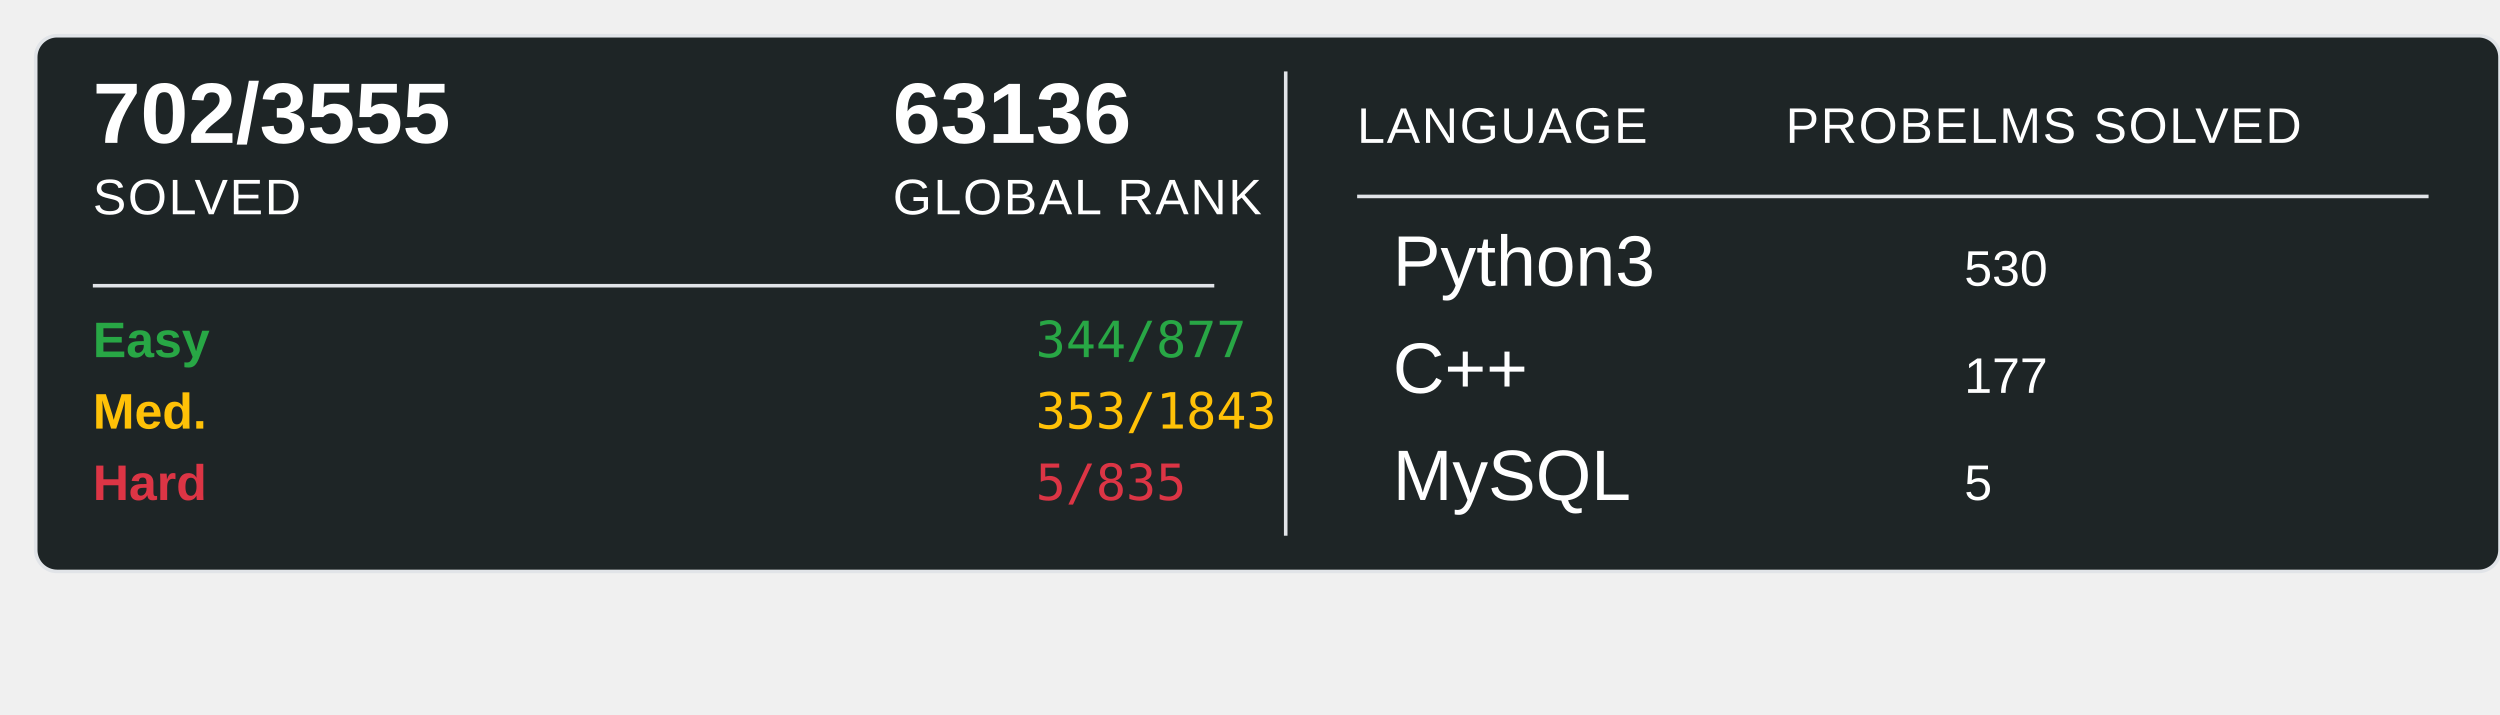
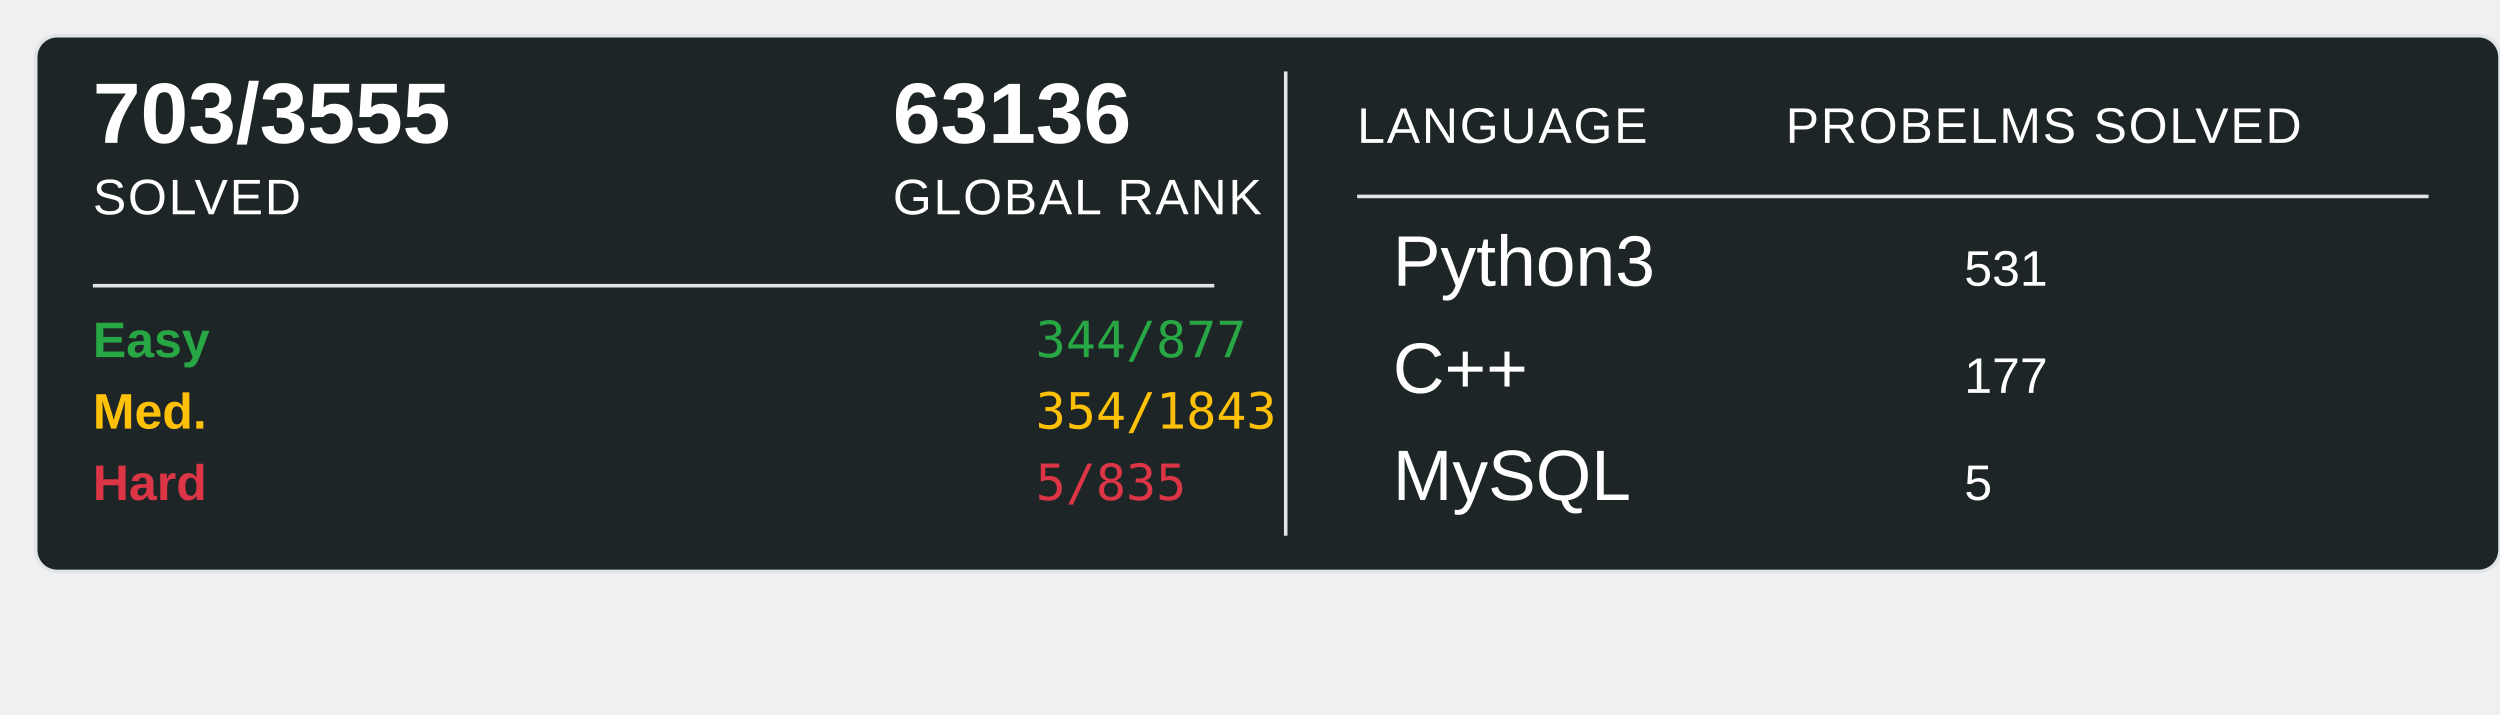
<svg xmlns="http://www.w3.org/2000/svg" width="700" height="200">
  <rect x="10" y="10" width="690" height="150" rx="6" ry="6" fill="#1E2526" stroke="#e1e4e8" stroke-width="1" />
-   <text x="26" y="40" font-family="Arial, sans-serif" font-size="24" font-weight="600" fill="#ffffff">702/3555</text>
+   <text x="26" y="40" font-family="Arial, sans-serif" font-size="24" font-weight="600" fill="#ffffff">703/3555</text>
  <text x="26" y="60" font-family="Arial, sans-serif" font-size="14" fill="#ffffff" text-transform="uppercase" letter-spacing="0.5">SOLVED</text>
  <text x="250" y="40" font-family="Arial, sans-serif" font-size="24" font-weight="600" fill="#ffffff">63136</text>
  <text x="250" y="60" font-family="Arial, sans-serif" font-size="14" fill="#ffffff" text-transform="uppercase" letter-spacing="0.5">GLOBAL RANK</text>
  <line x1="26" y1="80" x2="340" y2="80" stroke="#e1e4e8" stroke-width="1" />
  <text x="26" y="100" font-family="Arial, sans-serif" font-size="14" font-weight="600" fill="#28a745">Easy</text>
  <text x="290" y="100" font-family="monospace" font-size="14" fill="#28a745">344/877</text>
  <text x="26" y="120" font-family="Arial, sans-serif" font-size="14" font-weight="600" fill="#ffc107">Med.</text>
-   <text x="290" y="120" font-family="monospace" font-size="14" fill="#ffc107">353/1843</text>
+   <text x="290" y="120" font-family="monospace" font-size="14" fill="#ffc107">354/1843</text>
  <text x="26" y="140" font-family="Arial, sans-serif" font-size="14" font-weight="600" fill="#dc3545">Hard</text>
  <text x="290" y="140" font-family="monospace" font-size="14" fill="#dc3545">5/835</text>
  <line x1="360" y1="20" x2="360" y2="150" stroke="#e1e4e8" stroke-width="1" />
  <text x="380" y="40" font-family="Arial, sans-serif" font-size="14" fill="#ffffff" text-transform="uppercase" letter-spacing="0.5">LANGUAGE</text>
  <line x1="380" y1="55" x2="680" y2="55" stroke="#e1e4e8" stroke-width="1" />
  <text x="500" y="40" font-family="Arial, sans-serif" font-size="14" fill="#ffffff" text-transform="uppercase" letter-spacing="0.5">PROBELMS SOLVED</text>
  <text x="390" y="80" font-family="Arial, sans-serif" font-size="20" fill="#ffffff">Python3</text>
-   <text x="550" y="80" font-family="Arial, sans-serif" font-size="14" fill="#ffffff">530</text>
+   <text x="550" y="80" font-family="Arial, sans-serif" font-size="14" fill="#ffffff">531</text>
  <text x="390" y="110" font-family="Arial, sans-serif" font-size="20" fill="#ffffff">C++</text>
  <text x="550" y="110" font-family="Arial, sans-serif" font-size="14" fill="#ffffff">177</text>
  <text x="390" y="140" font-family="Arial, sans-serif" font-size="20" fill="#ffffff">MySQL</text>
  <text x="550" y="140" font-family="Arial, sans-serif" font-size="14" fill="#ffffff">5</text>
</svg>
